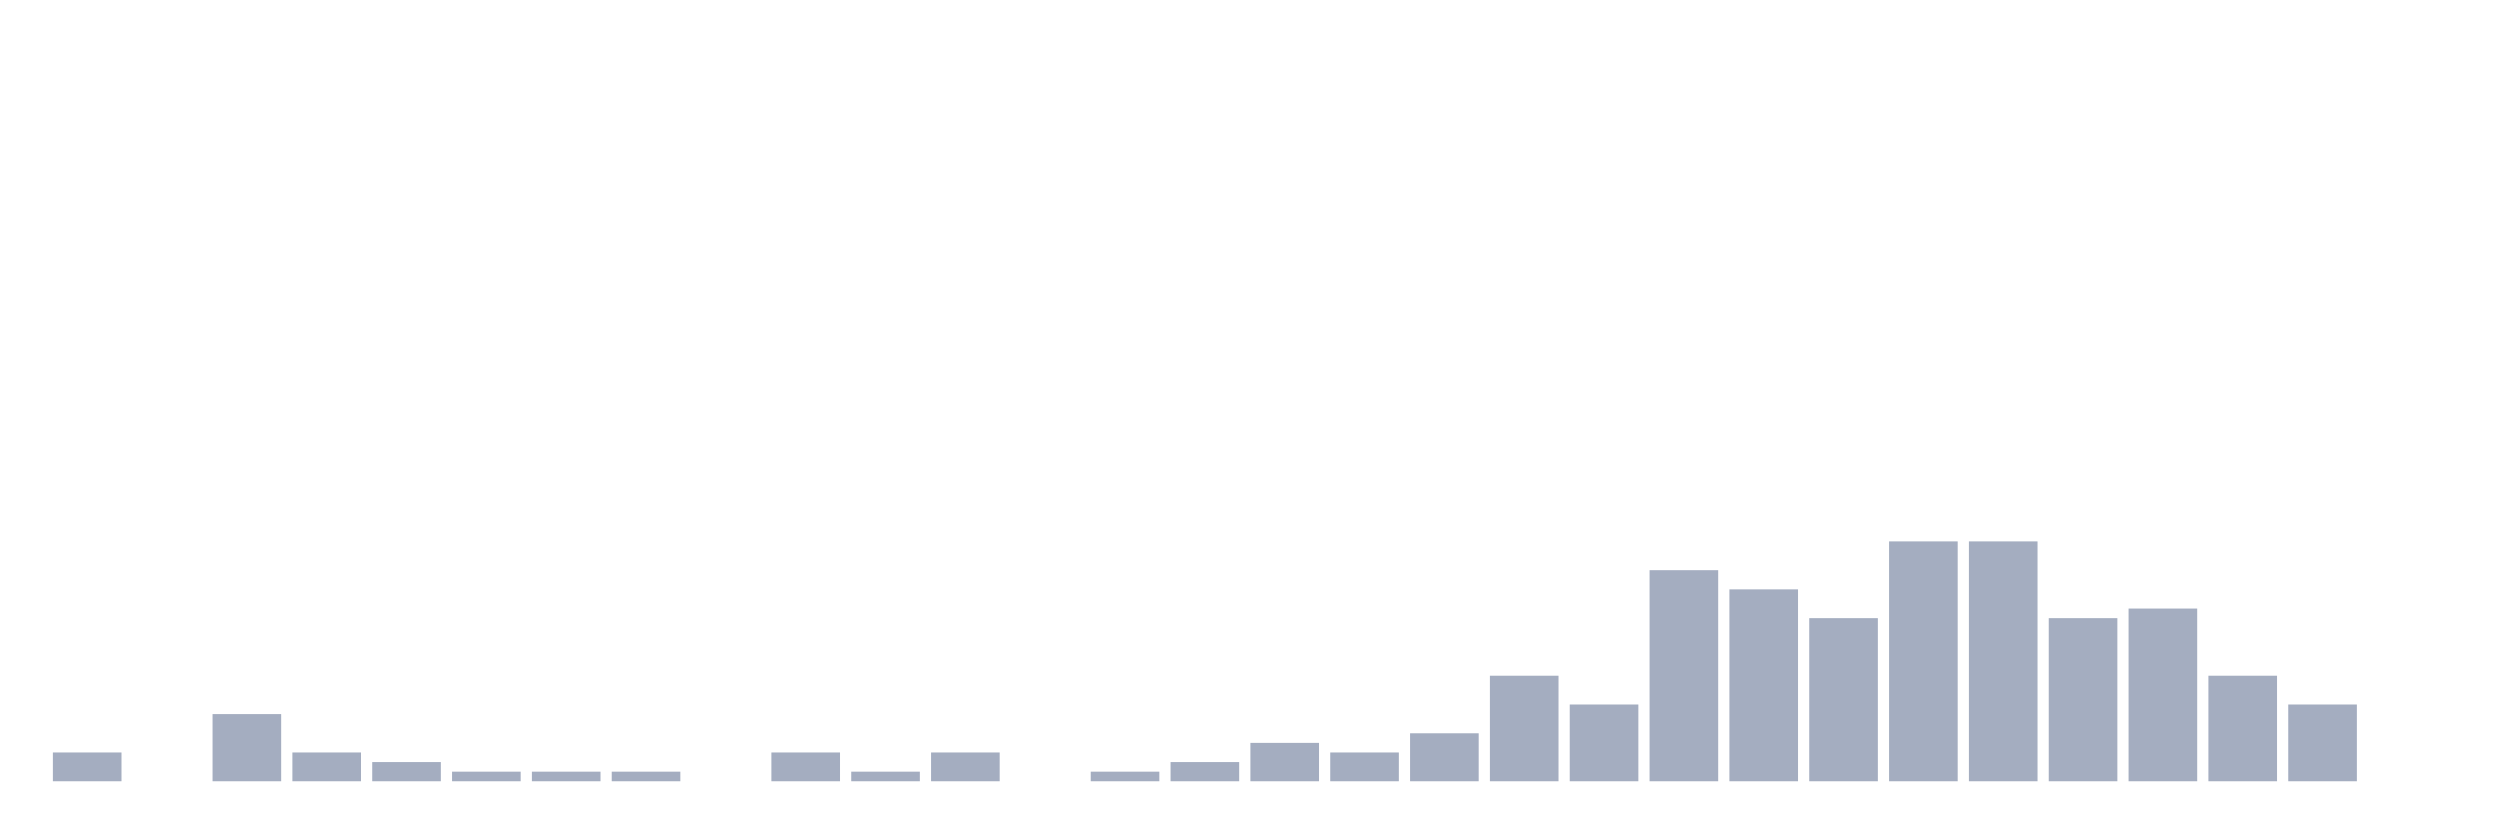
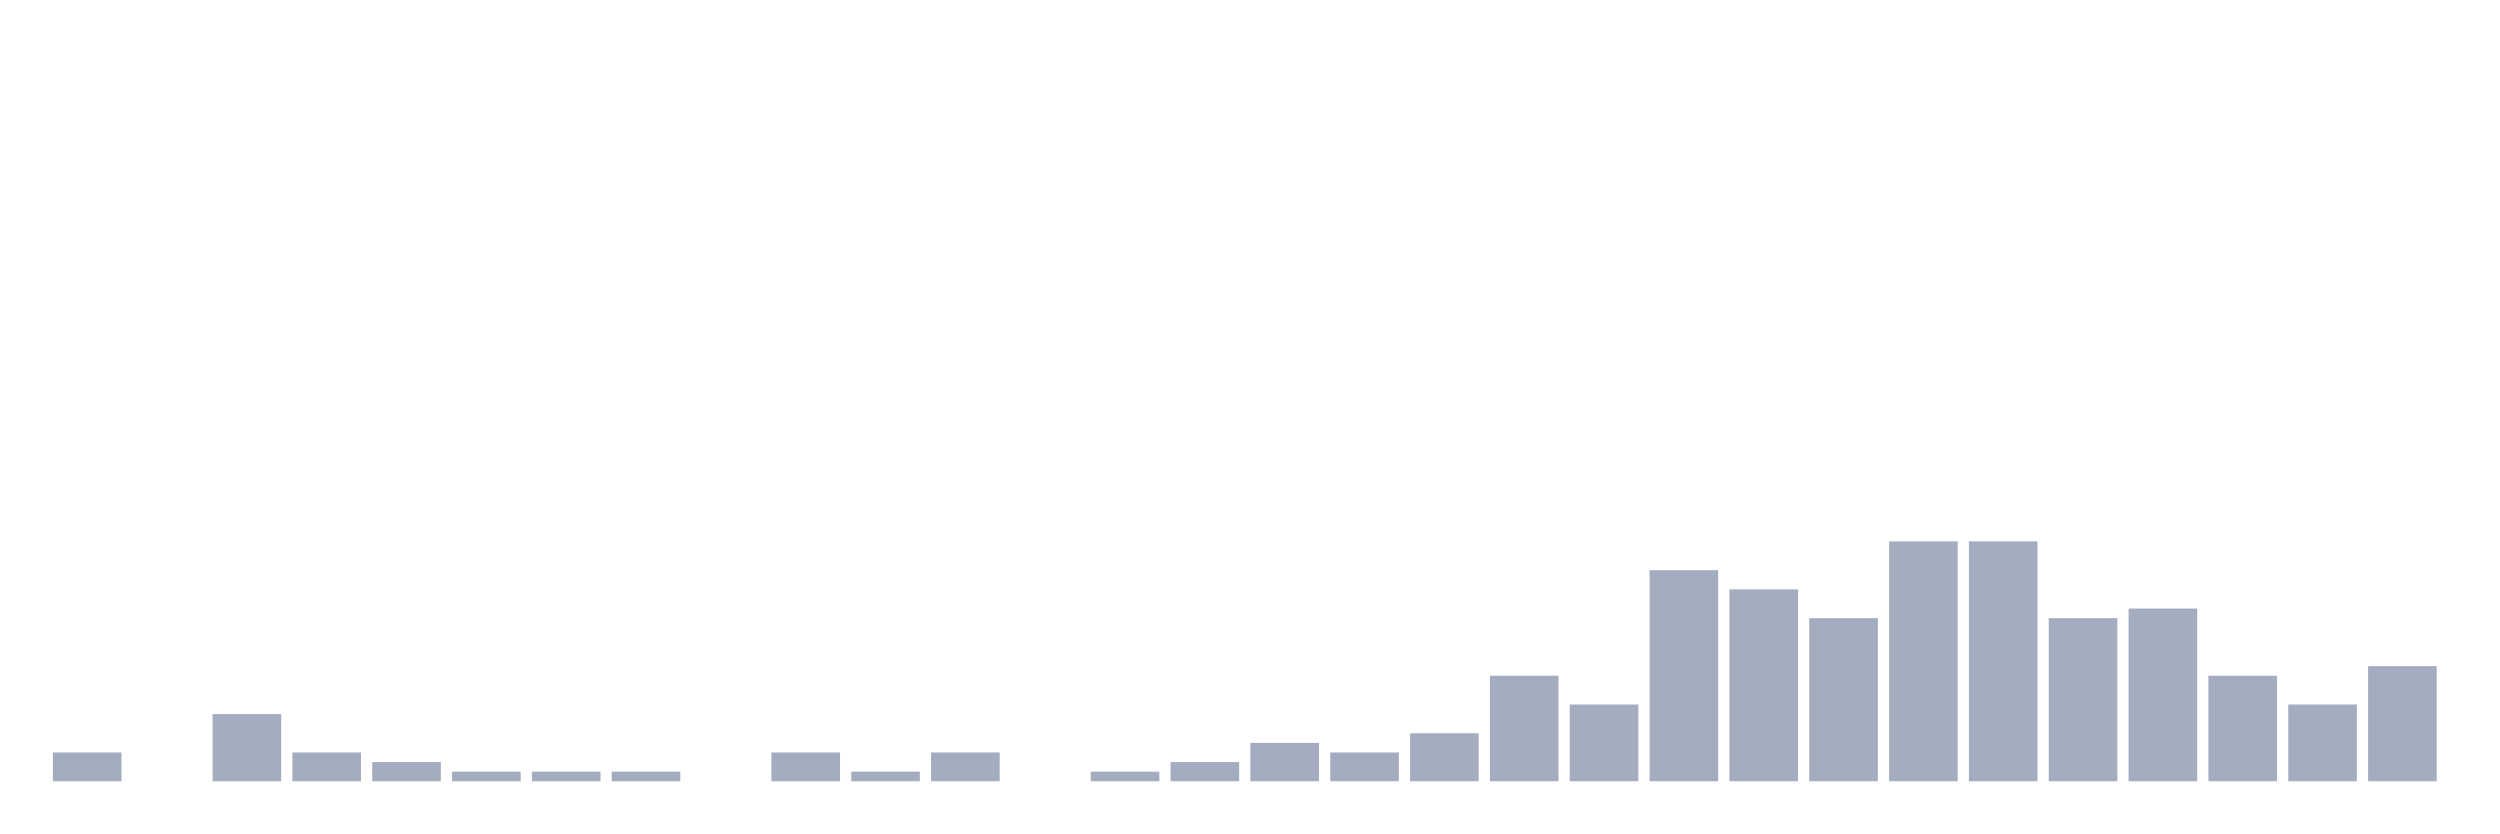
<svg xmlns="http://www.w3.org/2000/svg" viewBox="0 0 480 160">
  <g transform="translate(10,10)">
    <rect class="bar" x="0.153" width="13.175" y="134.474" height="5.526" fill="rgb(164,173,192)" />
    <rect class="bar" x="15.482" width="13.175" y="140" height="0" fill="rgb(164,173,192)" />
    <rect class="bar" x="30.81" width="13.175" y="127.105" height="12.895" fill="rgb(164,173,192)" />
    <rect class="bar" x="46.138" width="13.175" y="134.474" height="5.526" fill="rgb(164,173,192)" />
    <rect class="bar" x="61.466" width="13.175" y="136.316" height="3.684" fill="rgb(164,173,192)" />
    <rect class="bar" x="76.794" width="13.175" y="138.158" height="1.842" fill="rgb(164,173,192)" />
    <rect class="bar" x="92.123" width="13.175" y="138.158" height="1.842" fill="rgb(164,173,192)" />
    <rect class="bar" x="107.451" width="13.175" y="138.158" height="1.842" fill="rgb(164,173,192)" />
    <rect class="bar" x="122.779" width="13.175" y="140" height="0" fill="rgb(164,173,192)" />
    <rect class="bar" x="138.107" width="13.175" y="134.474" height="5.526" fill="rgb(164,173,192)" />
    <rect class="bar" x="153.436" width="13.175" y="138.158" height="1.842" fill="rgb(164,173,192)" />
    <rect class="bar" x="168.764" width="13.175" y="134.474" height="5.526" fill="rgb(164,173,192)" />
    <rect class="bar" x="184.092" width="13.175" y="140" height="0" fill="rgb(164,173,192)" />
    <rect class="bar" x="199.42" width="13.175" y="138.158" height="1.842" fill="rgb(164,173,192)" />
    <rect class="bar" x="214.748" width="13.175" y="136.316" height="3.684" fill="rgb(164,173,192)" />
    <rect class="bar" x="230.077" width="13.175" y="132.632" height="7.368" fill="rgb(164,173,192)" />
    <rect class="bar" x="245.405" width="13.175" y="134.474" height="5.526" fill="rgb(164,173,192)" />
    <rect class="bar" x="260.733" width="13.175" y="130.789" height="9.211" fill="rgb(164,173,192)" />
    <rect class="bar" x="276.061" width="13.175" y="119.737" height="20.263" fill="rgb(164,173,192)" />
    <rect class="bar" x="291.39" width="13.175" y="125.263" height="14.737" fill="rgb(164,173,192)" />
    <rect class="bar" x="306.718" width="13.175" y="99.474" height="40.526" fill="rgb(164,173,192)" />
    <rect class="bar" x="322.046" width="13.175" y="103.158" height="36.842" fill="rgb(164,173,192)" />
    <rect class="bar" x="337.374" width="13.175" y="108.684" height="31.316" fill="rgb(164,173,192)" />
    <rect class="bar" x="352.702" width="13.175" y="93.947" height="46.053" fill="rgb(164,173,192)" />
    <rect class="bar" x="368.031" width="13.175" y="93.947" height="46.053" fill="rgb(164,173,192)" />
    <rect class="bar" x="383.359" width="13.175" y="108.684" height="31.316" fill="rgb(164,173,192)" />
    <rect class="bar" x="398.687" width="13.175" y="106.842" height="33.158" fill="rgb(164,173,192)" />
    <rect class="bar" x="414.015" width="13.175" y="119.737" height="20.263" fill="rgb(164,173,192)" />
    <rect class="bar" x="429.344" width="13.175" y="125.263" height="14.737" fill="rgb(164,173,192)" />
-     <rect class="bar" x="444.672" width="13.175" y="140" height="0" fill="rgb(164,173,192)" />
+     <rect class="bar" x="444.672" width="13.175" y="117.895" height="22.105" fill="rgb(164,173,192)" />
  </g>
</svg>
